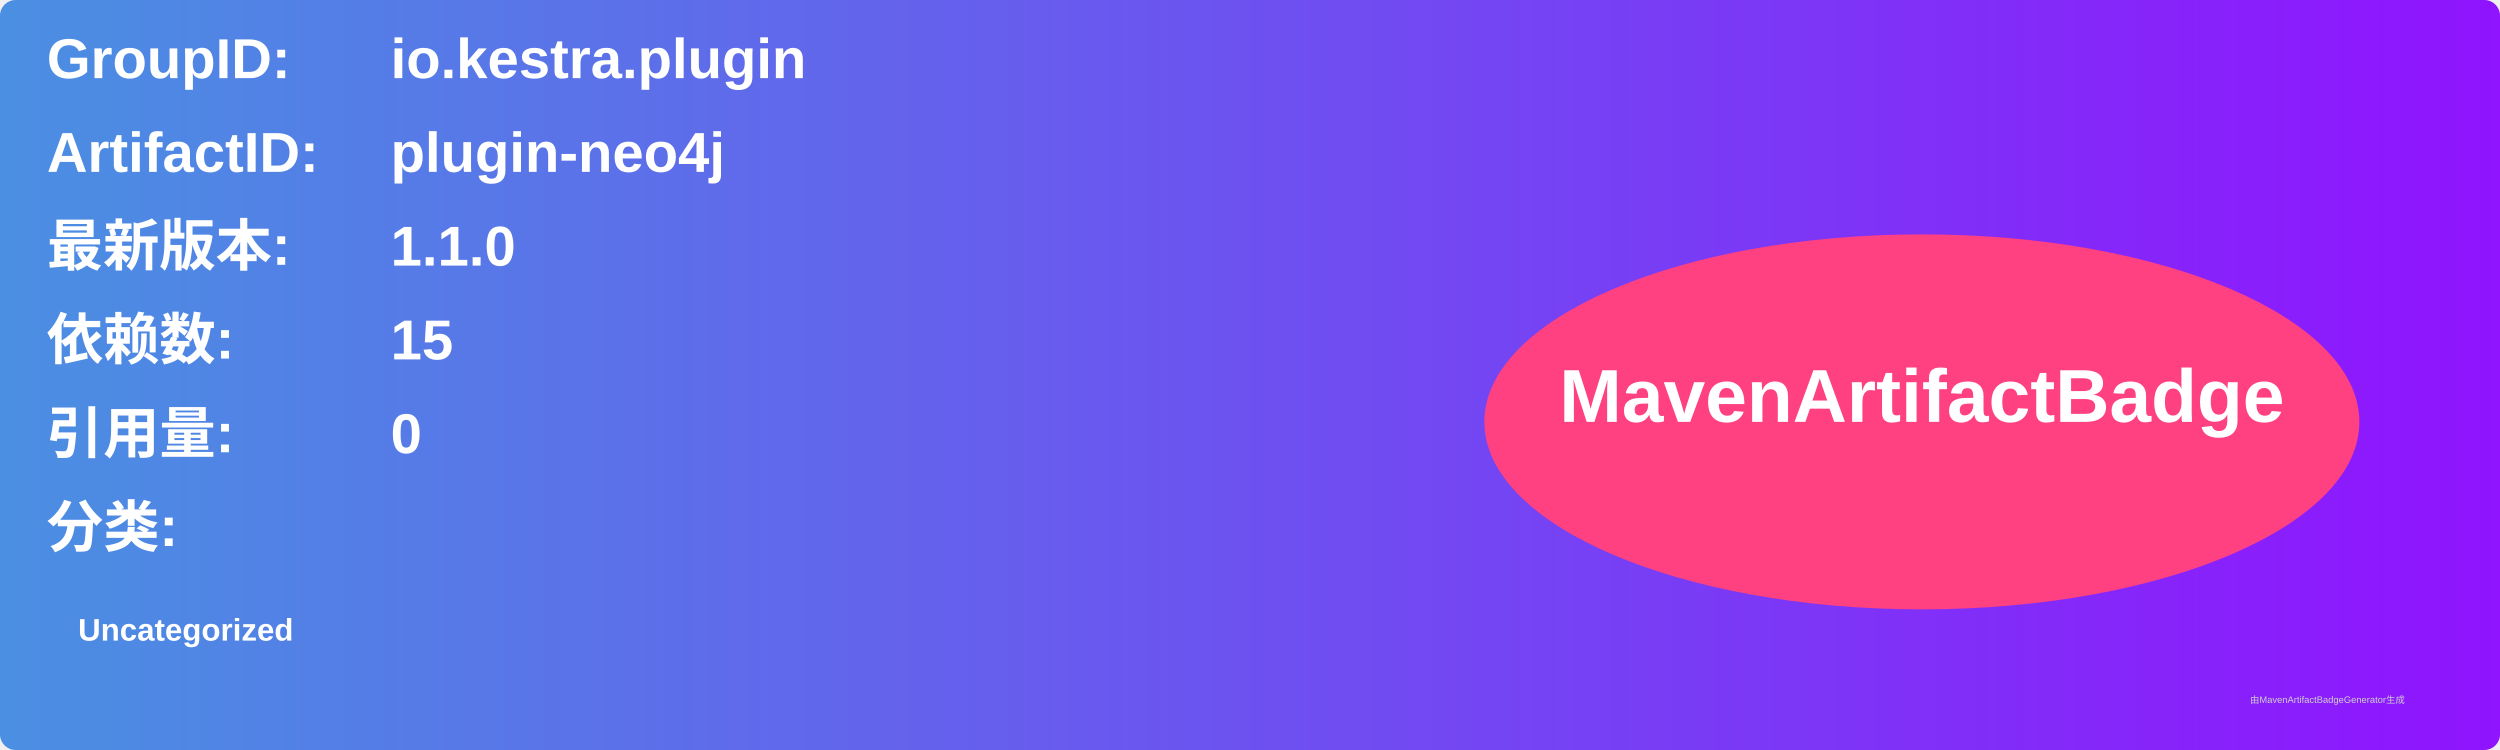
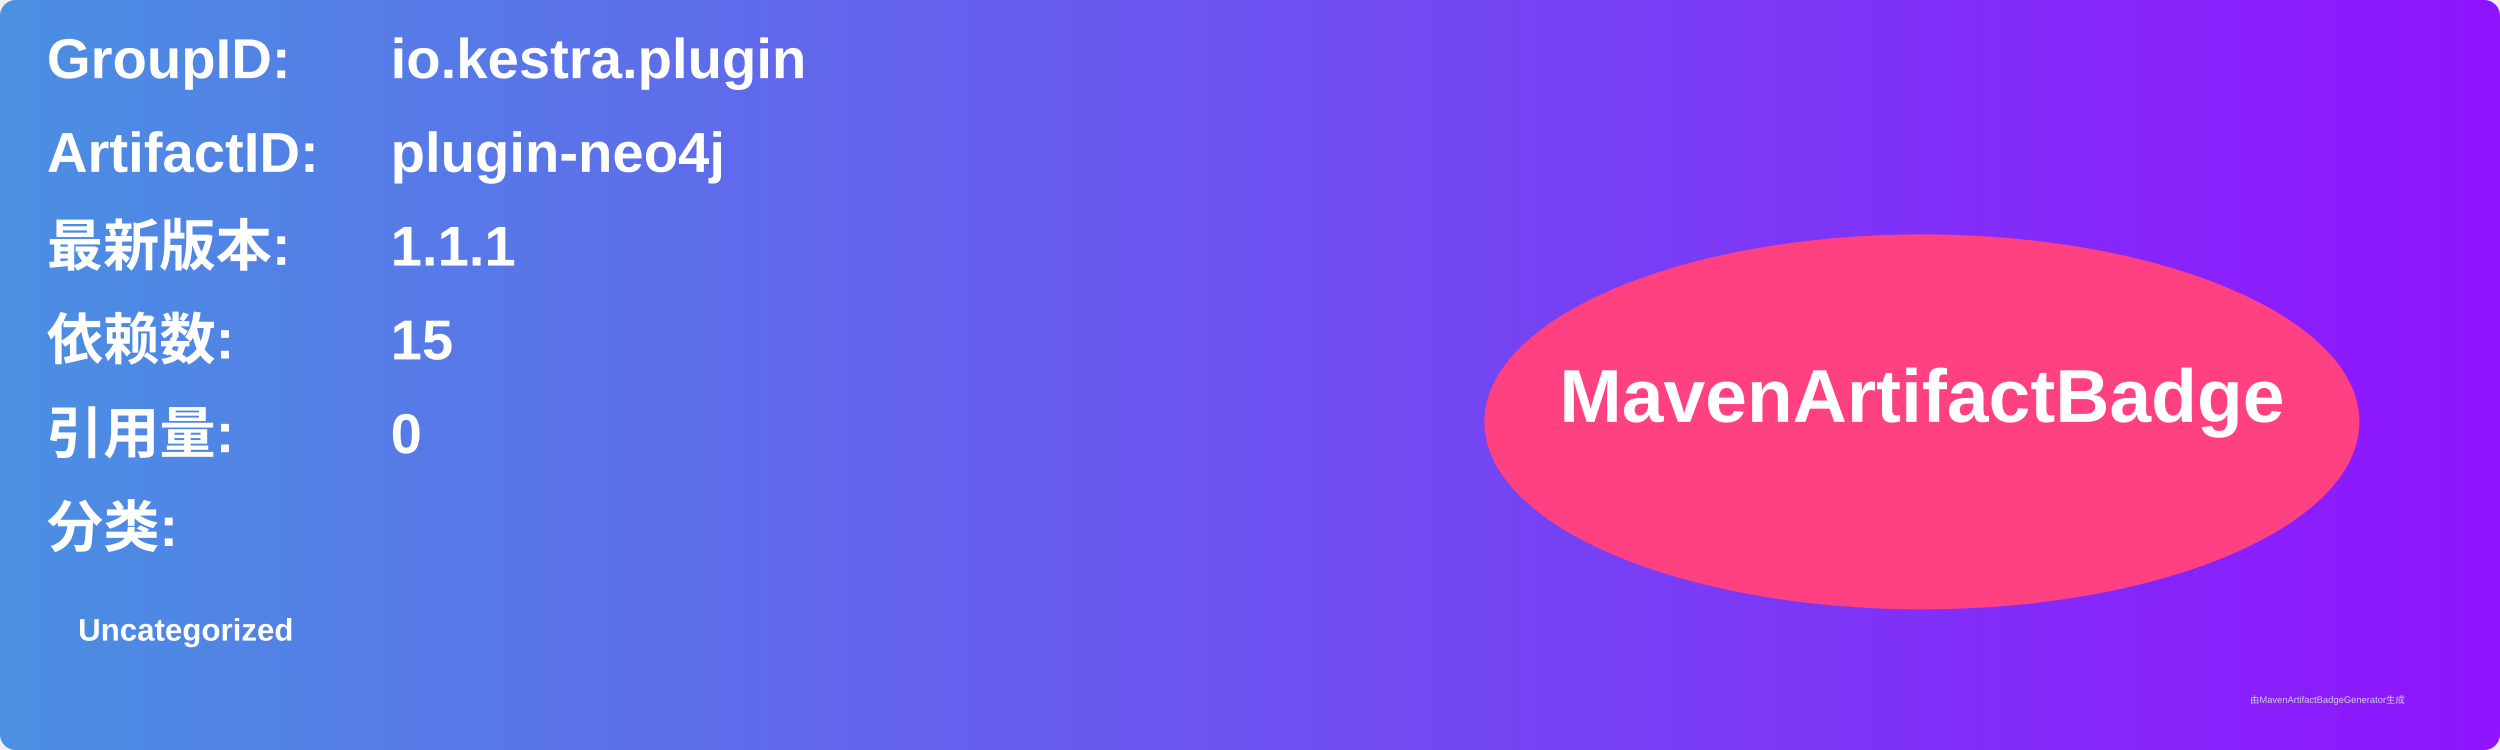
<svg xmlns="http://www.w3.org/2000/svg" width="800" height="240" viewBox="0 0 800 240">
  <linearGradient id="grad" x1="0%" y1="0%" x2="100%" y2="0%">
    <stop offset="0%" stop-color="#4a90e2" />
    <stop offset="100%" stop-color="#9013fe" />
  </linearGradient>
  <rect width="100%" height="100%" rx="5" ry="5" fill="url(#grad)" />
  <g transform="translate(15, 15)">
    <text x="0" y="10" font-family="Arial" font-size="18" fill="white" font-weight="bold" width="260">GroupID:</text>
    <text x="110" y="10" font-family="Arial" font-size="18" fill="white" font-weight="bold" width="460">io.kestra.plugin</text>
    <text x="0" y="40" font-family="Arial" font-size="18" fill="white" font-weight="bold" width="260">ArtifactID:</text>
    <text x="110" y="40" font-family="Arial" font-size="18" fill="white" font-weight="bold" width="460">plugin-neo4j</text>
    <text x="0" y="70" font-family="Arial" font-size="18" fill="white" font-weight="bold">最新版本:</text>
    <text x="110" y="70" font-family="Arial" font-size="18" fill="white" font-weight="bold">
-       <tspan font-weight="bold">1.1.0</tspan>
+       <tspan font-weight="bold">1.1.1</tspan>
    </text>
    <text x="0" y="100" font-family="Arial" font-size="18" fill="white" font-weight="bold">依赖数: </text>
    <text x="110" y="100" font-family="Arial" font-size="18" fill="white">
      <tspan font-weight="bold">15</tspan>
    </text>
    <text x="0" y="130" font-family="Arial" font-size="18" fill="white" font-weight="bold">引用量: </text>
    <text x="110" y="130" font-family="Arial" font-size="18" fill="white">
      <tspan font-weight="bold">0</tspan>
    </text>
    <text x="0" y="160" font-family="Arial" font-size="18" fill="white" font-weight="bold">分类:</text>
    <text x="10" y="190" font-family="Arial" font-size="10" fill="white">
      <tspan font-weight="bold">Uncategorized</tspan>
    </text>
    <ellipse cx="600" cy="120" rx="140" ry="60" fill="#ff4081" />
    <text x="600" y="120" text-anchor="middle" font-family="Arial" font-size="24" fill="white" font-weight="bold">MavenArtifactBadge</text>
  </g>
  <text x="720" y="225" font-family="Arial" font-size="3" fill="#d0d0d0">由MavenArtifactBadgeGenerator生成</text>
</svg>
